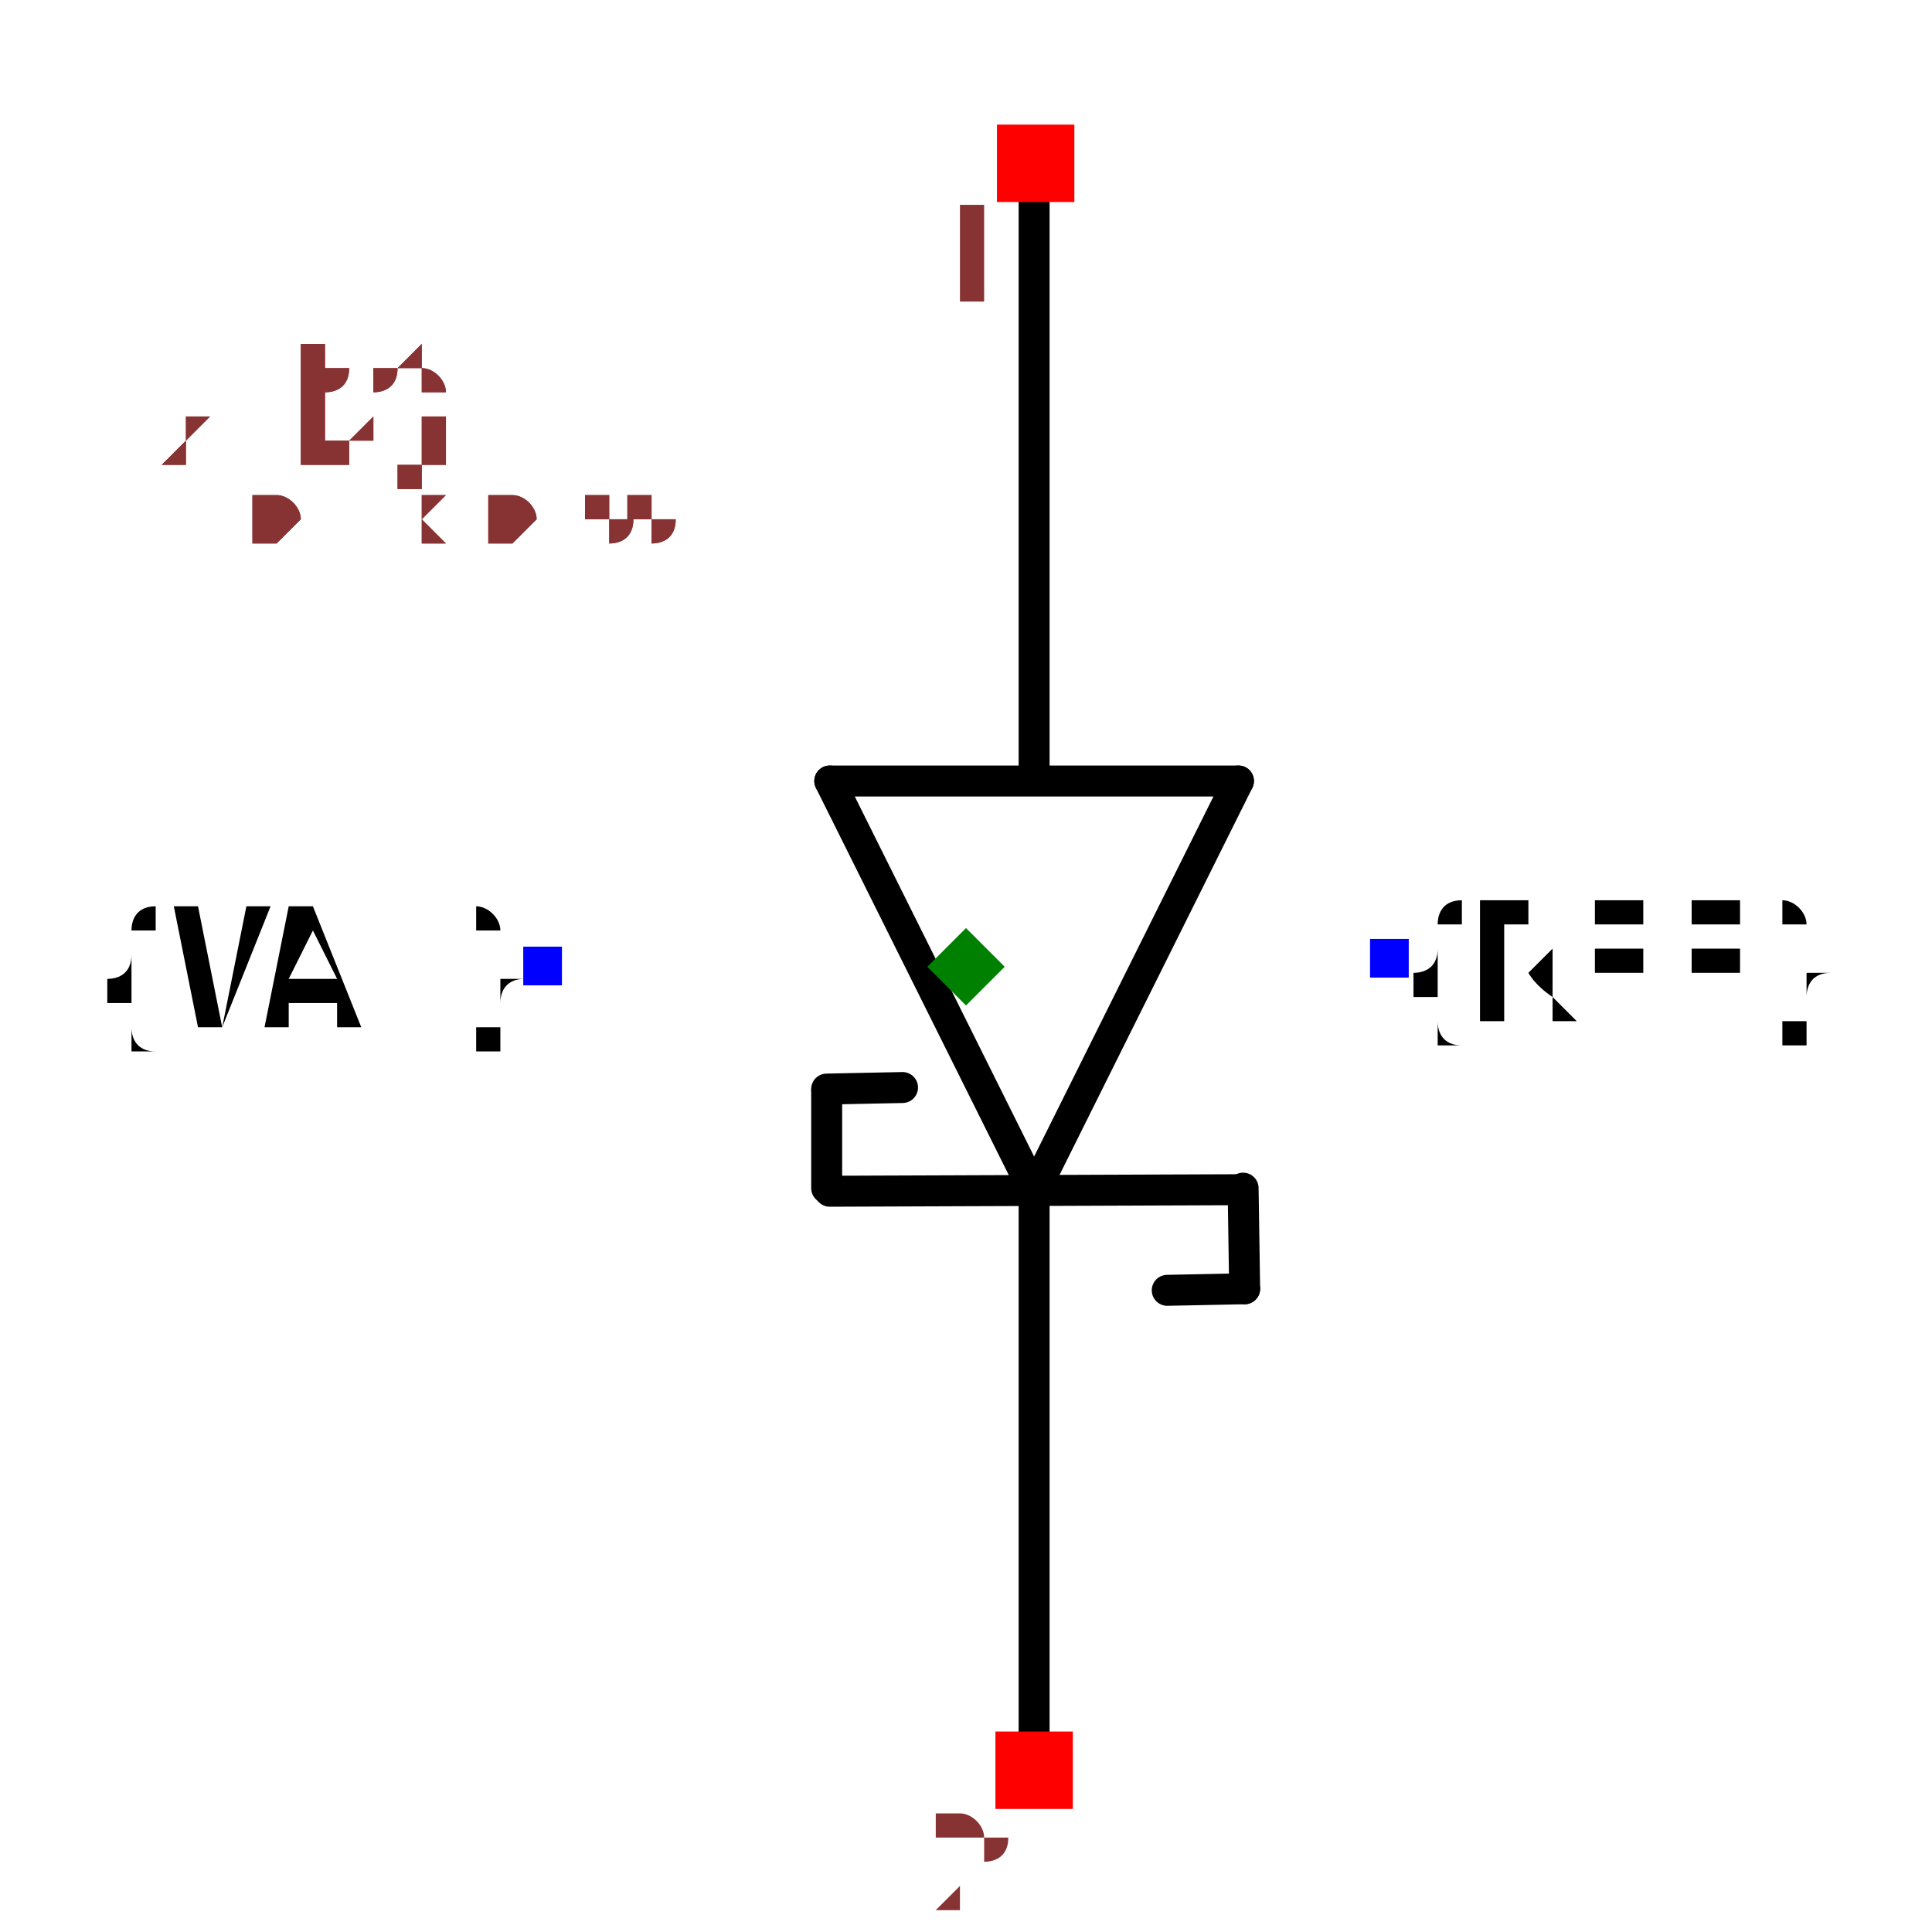
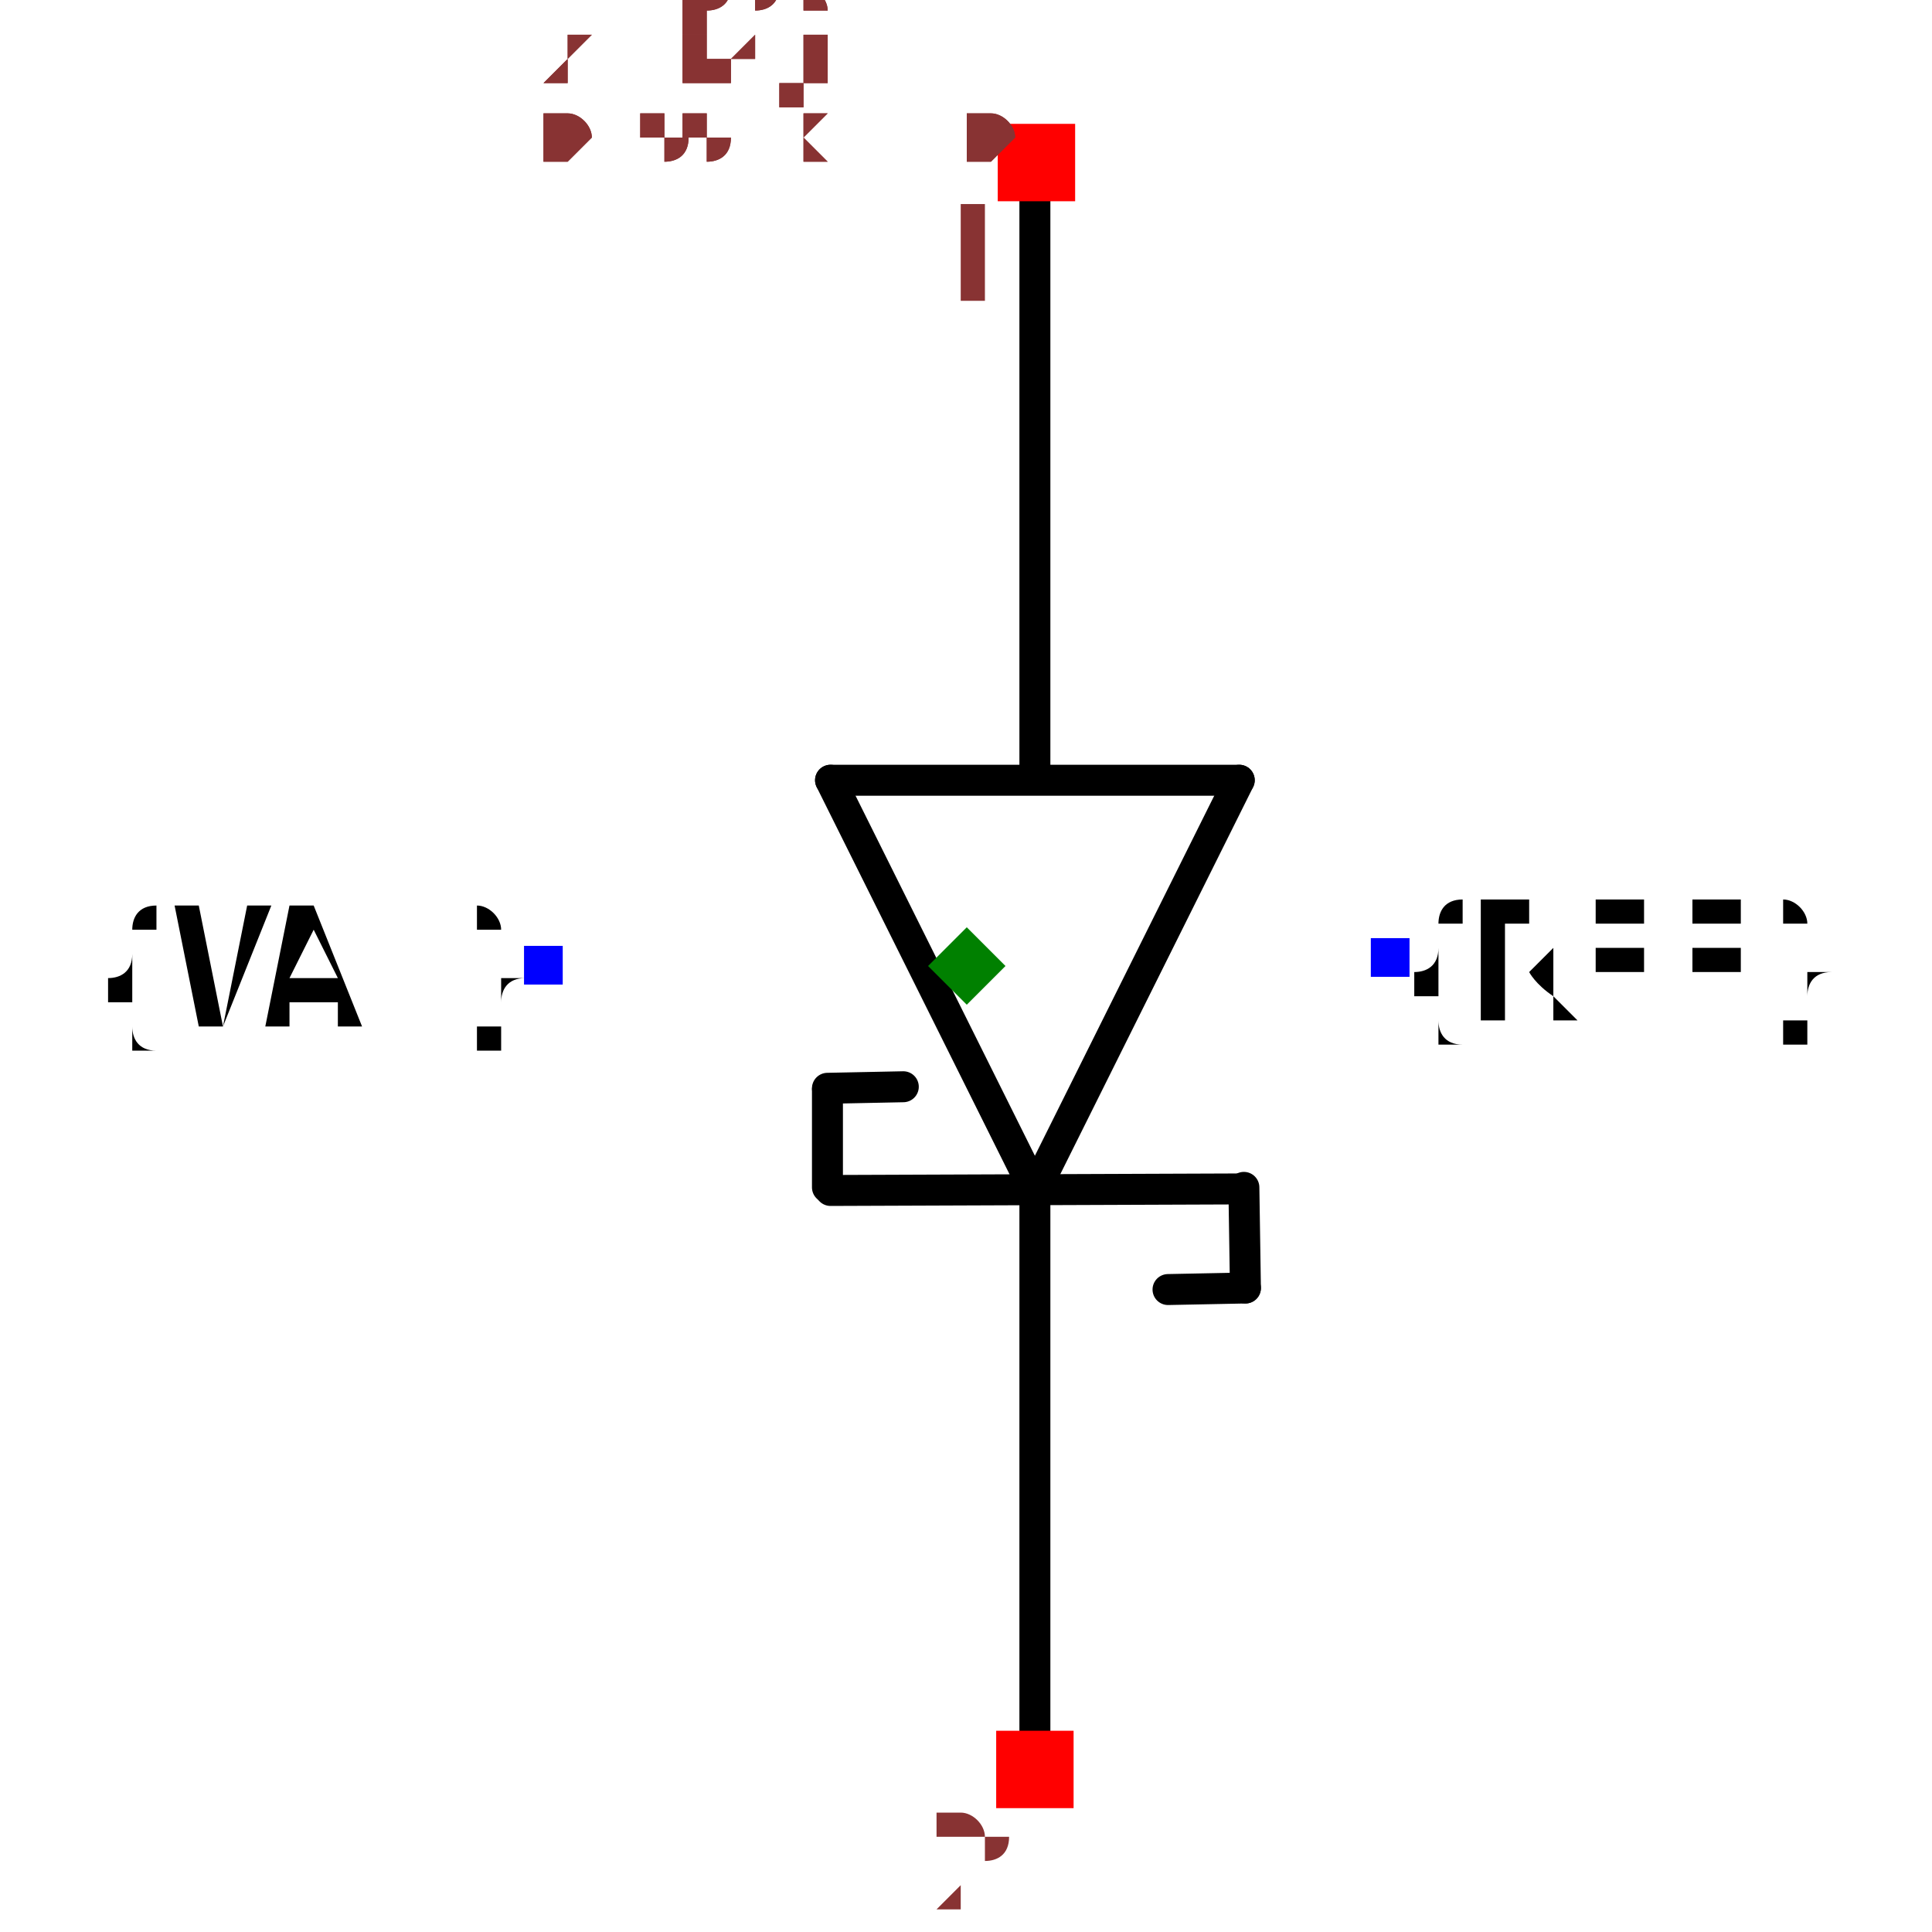
- <svg xmlns="http://www.w3.org/2000/svg" width="150" height="150" viewBox="-0.624 -0.329 1.248 0.657">
+ <svg xmlns="http://www.w3.org/2000/svg" width="150" height="150" viewBox="-0.329 -0.624 0.657 1.248">
  <path d="M0.044,0.145 L-0.088,-0.12" fill="none" stroke="black" stroke-width="0.02" stroke-linecap="round" stroke-linejoin="round" />
  <path d="M0.176,-0.12 L0.044,0.145" fill="none" stroke="black" stroke-width="0.02" stroke-linecap="round" stroke-linejoin="round" />
  <path d="M-0.088,-0.12 L0.176,-0.12" fill="none" stroke="black" stroke-width="0.02" stroke-linecap="round" stroke-linejoin="round" />
  <path d="M0.178,0.144 L-0.088,0.145" fill="none" stroke="black" stroke-width="0.02" stroke-linecap="round" stroke-linejoin="round" />
  <path d="M0.044,-0.122 L0.044,-0.517" fill="none" stroke="black" stroke-width="0.02" stroke-linecap="round" stroke-linejoin="round" />
  <path d="M0.044,0.523 L0.044,0.15" fill="none" stroke="black" stroke-width="0.02" stroke-linecap="round" stroke-linejoin="round" />
  <path d="M0.18,0.208 L0.179,0.143" fill="none" stroke="black" stroke-width="0.02" stroke-linecap="round" stroke-linejoin="round" />
  <path d="M0.13,0.209 L0.18,0.208" fill="none" stroke="black" stroke-width="0.02" stroke-linecap="round" stroke-linejoin="round" />
  <path d="M-0.09,0.08 L-0.09,0.143" fill="none" stroke="black" stroke-width="0.02" stroke-linecap="round" stroke-linejoin="round" />
  <path d="M-0.041,0.078 L-0.09,0.079" fill="none" stroke="black" stroke-width="0.02" stroke-linecap="round" stroke-linejoin="round" />
  <text x="0.274" y="-0.005" dx="0" dy="0.038" text-anchor="start" style="font: 0.1px monospace; fill: black">{REF}</text>
  <rect x="0.261" y="-0.018" width="0.025" height="0.025" fill="blue" />
  <text x="-0.274" y="-0" dx="0" dy="0.038" text-anchor="end" style="font: 0.1px monospace; fill: black">{VAL}</text>
  <rect x="-0.286" y="-0.013" width="0.025" height="0.025" fill="blue" />
  <rect x="0.02" y="-0.544" width="0.05" height="0.05" fill="red" />
  <text x="0.005" y="-0.429" text-anchor="middle" style="font: 0.08px monospace; fill: #833;">1</text>
  <rect x="0.019" y="0.494" width="0.05" height="0.05" fill="red" />
  <text x="0.004" y="0.609" text-anchor="middle" style="font: 0.08px monospace; fill: #833;">2</text>
  <path d="M -5.551115123125783e-17 -0.025 L 0.025 0 L -5.551115123125783e-17 0.025 L -0.025 0 Z" fill="green" />
-   <text x="-0.52" y="-0.274" style="font: 0.05px monospace; fill: #833;">1.04 x 0.55</text>
-   <text x="-0.52" y="-0.224" dy="-0.15" style="font: 0.05px monospace; fill: #833;">1 [pos]</text>
-   <text x="-0.52" y="-0.174" dy="-0.15" style="font: 0.05px monospace; fill: #833;">2 [neg]</text>
-   <text x="-0.52" y="-0.274" style="font: 0.05px monospace; fill: #833;">1.04 x 0.55</text>
-   <text x="-0.52" y="-0.224" dy="-0.15" style="font: 0.05px monospace; fill: #833;">1 [pos]</text>
-   <text x="-0.52" y="-0.174" dy="-0.15" style="font: 0.05px monospace; fill: #833;">2 [neg]</text>
+   <text x="-0.274" y="-0.52" style="font: 0.05px monospace; fill: #833;">0.55 x 1.04</text>
+   <text x="-0.274" y="-0.47" dy="-0.15" style="font: 0.05px monospace; fill: #833;">1 [pos]</text>
+   <text x="-0.274" y="-0.42" dy="-0.15" style="font: 0.05px monospace; fill: #833;">2 [neg]</text>
+   <text x="-0.274" y="-0.52" style="font: 0.05px monospace; fill: #833;">0.55 x 1.04</text>
+   <text x="-0.274" y="-0.47" dy="-0.15" style="font: 0.05px monospace; fill: #833;">1 [pos]</text>
+   <text x="-0.274" y="-0.42" dy="-0.15" style="font: 0.05px monospace; fill: #833;">2 [neg]</text>
</svg>
